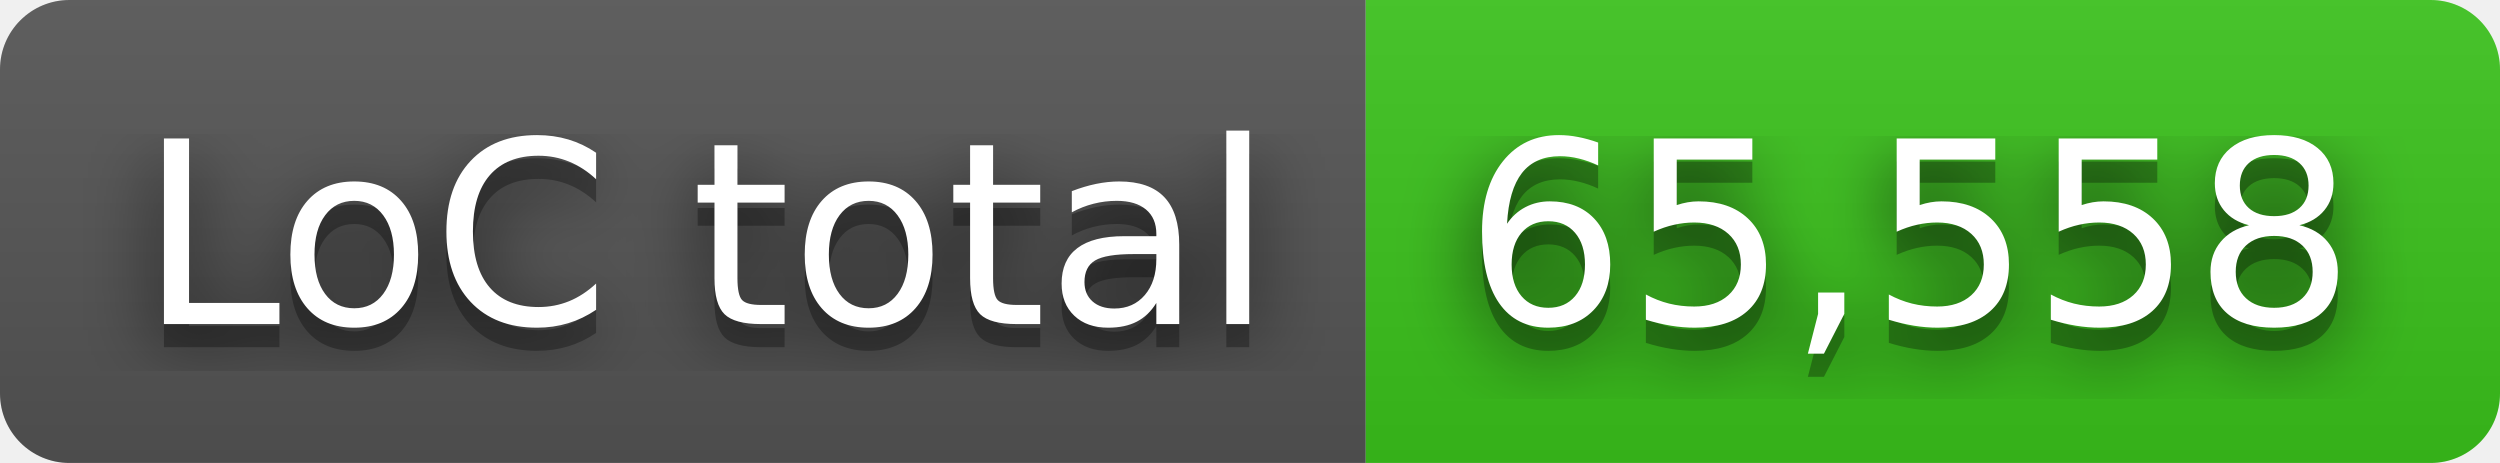
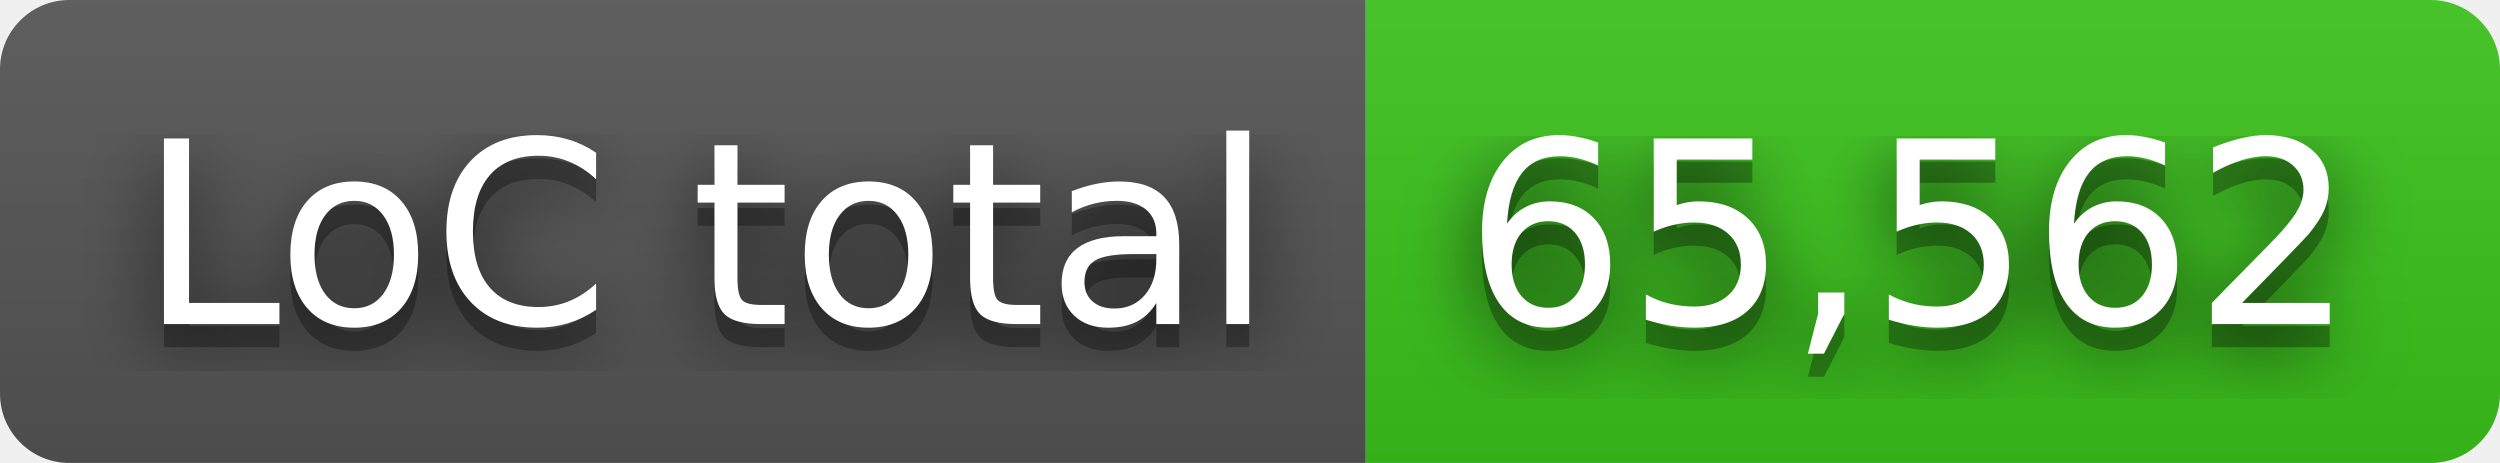
- <svg xmlns="http://www.w3.org/2000/svg" width="108" height="20" role="img" aria-label="LoC total: 65,558">
+ <svg xmlns="http://www.w3.org/2000/svg" width="108" height="20" role="img" aria-label="LoC total: 65,562">
  <filter id="blur">
    <feGaussianBlur in="SourceGraphic" stdDeviation="16" />
  </filter>
  <linearGradient id="s" x2="0" y2="100%">
    <stop offset="0" stop-color="#bbb" stop-opacity=".1" />
    <stop offset="1" stop-opacity=".1" />
  </linearGradient>
  <clipPath id="r">
    <rect width="108" height="20" rx="3" fill="#fff" />
  </clipPath>
  <g clip-path="url(#r)">
    <rect width="59" height="20" fill="#555" />
    <rect x="59" width="49" height="20" fill="#3bc41c" />
    <rect width="108" height="20" fill="url(#s)" />
  </g>
  <g fill="#fff" text-anchor="middle" font-family="Verdana,Geneva,DejaVu Sans,sans-serif" text-rendering="geometricPrecision" font-size="110">
    <text aria-hidden="true" x="305" y="150" fill="#010101" fill-opacity=".80" filter="url(#blur)" transform="scale(.1)" textLength="490">LoC total</text>
    <text aria-hidden="true" x="305" y="150" fill="#010101" fill-opacity=".3" transform="scale(.1)" textLength="490">LoC total</text>
    <text x="305" y="140" transform="scale(.1)" fill="#fff" textLength="490">LoC total</text>
-     <text aria-hidden="true" x="825" y="150" fill="#010101" fill-opacity=".80" filter="url(#blur)" transform="scale(.1)" textLength="390">65,558</text>
-     <text aria-hidden="true" x="825" y="150" fill="#010101" fill-opacity=".3" transform="scale(.1)" textLength="390">65,558</text>
-     <text x="825" y="140" transform="scale(.1)" fill="#fff" textLength="390">65,558</text>
+     <text aria-hidden="true" x="825" y="150" fill="#010101" fill-opacity=".80" filter="url(#blur)" transform="scale(.1)" textLength="390">65,562</text>
+     <text aria-hidden="true" x="825" y="150" fill="#010101" fill-opacity=".3" transform="scale(.1)" textLength="390">65,562</text>
+     <text x="825" y="140" transform="scale(.1)" fill="#fff" textLength="390">65,562</text>
  </g>
</svg>
